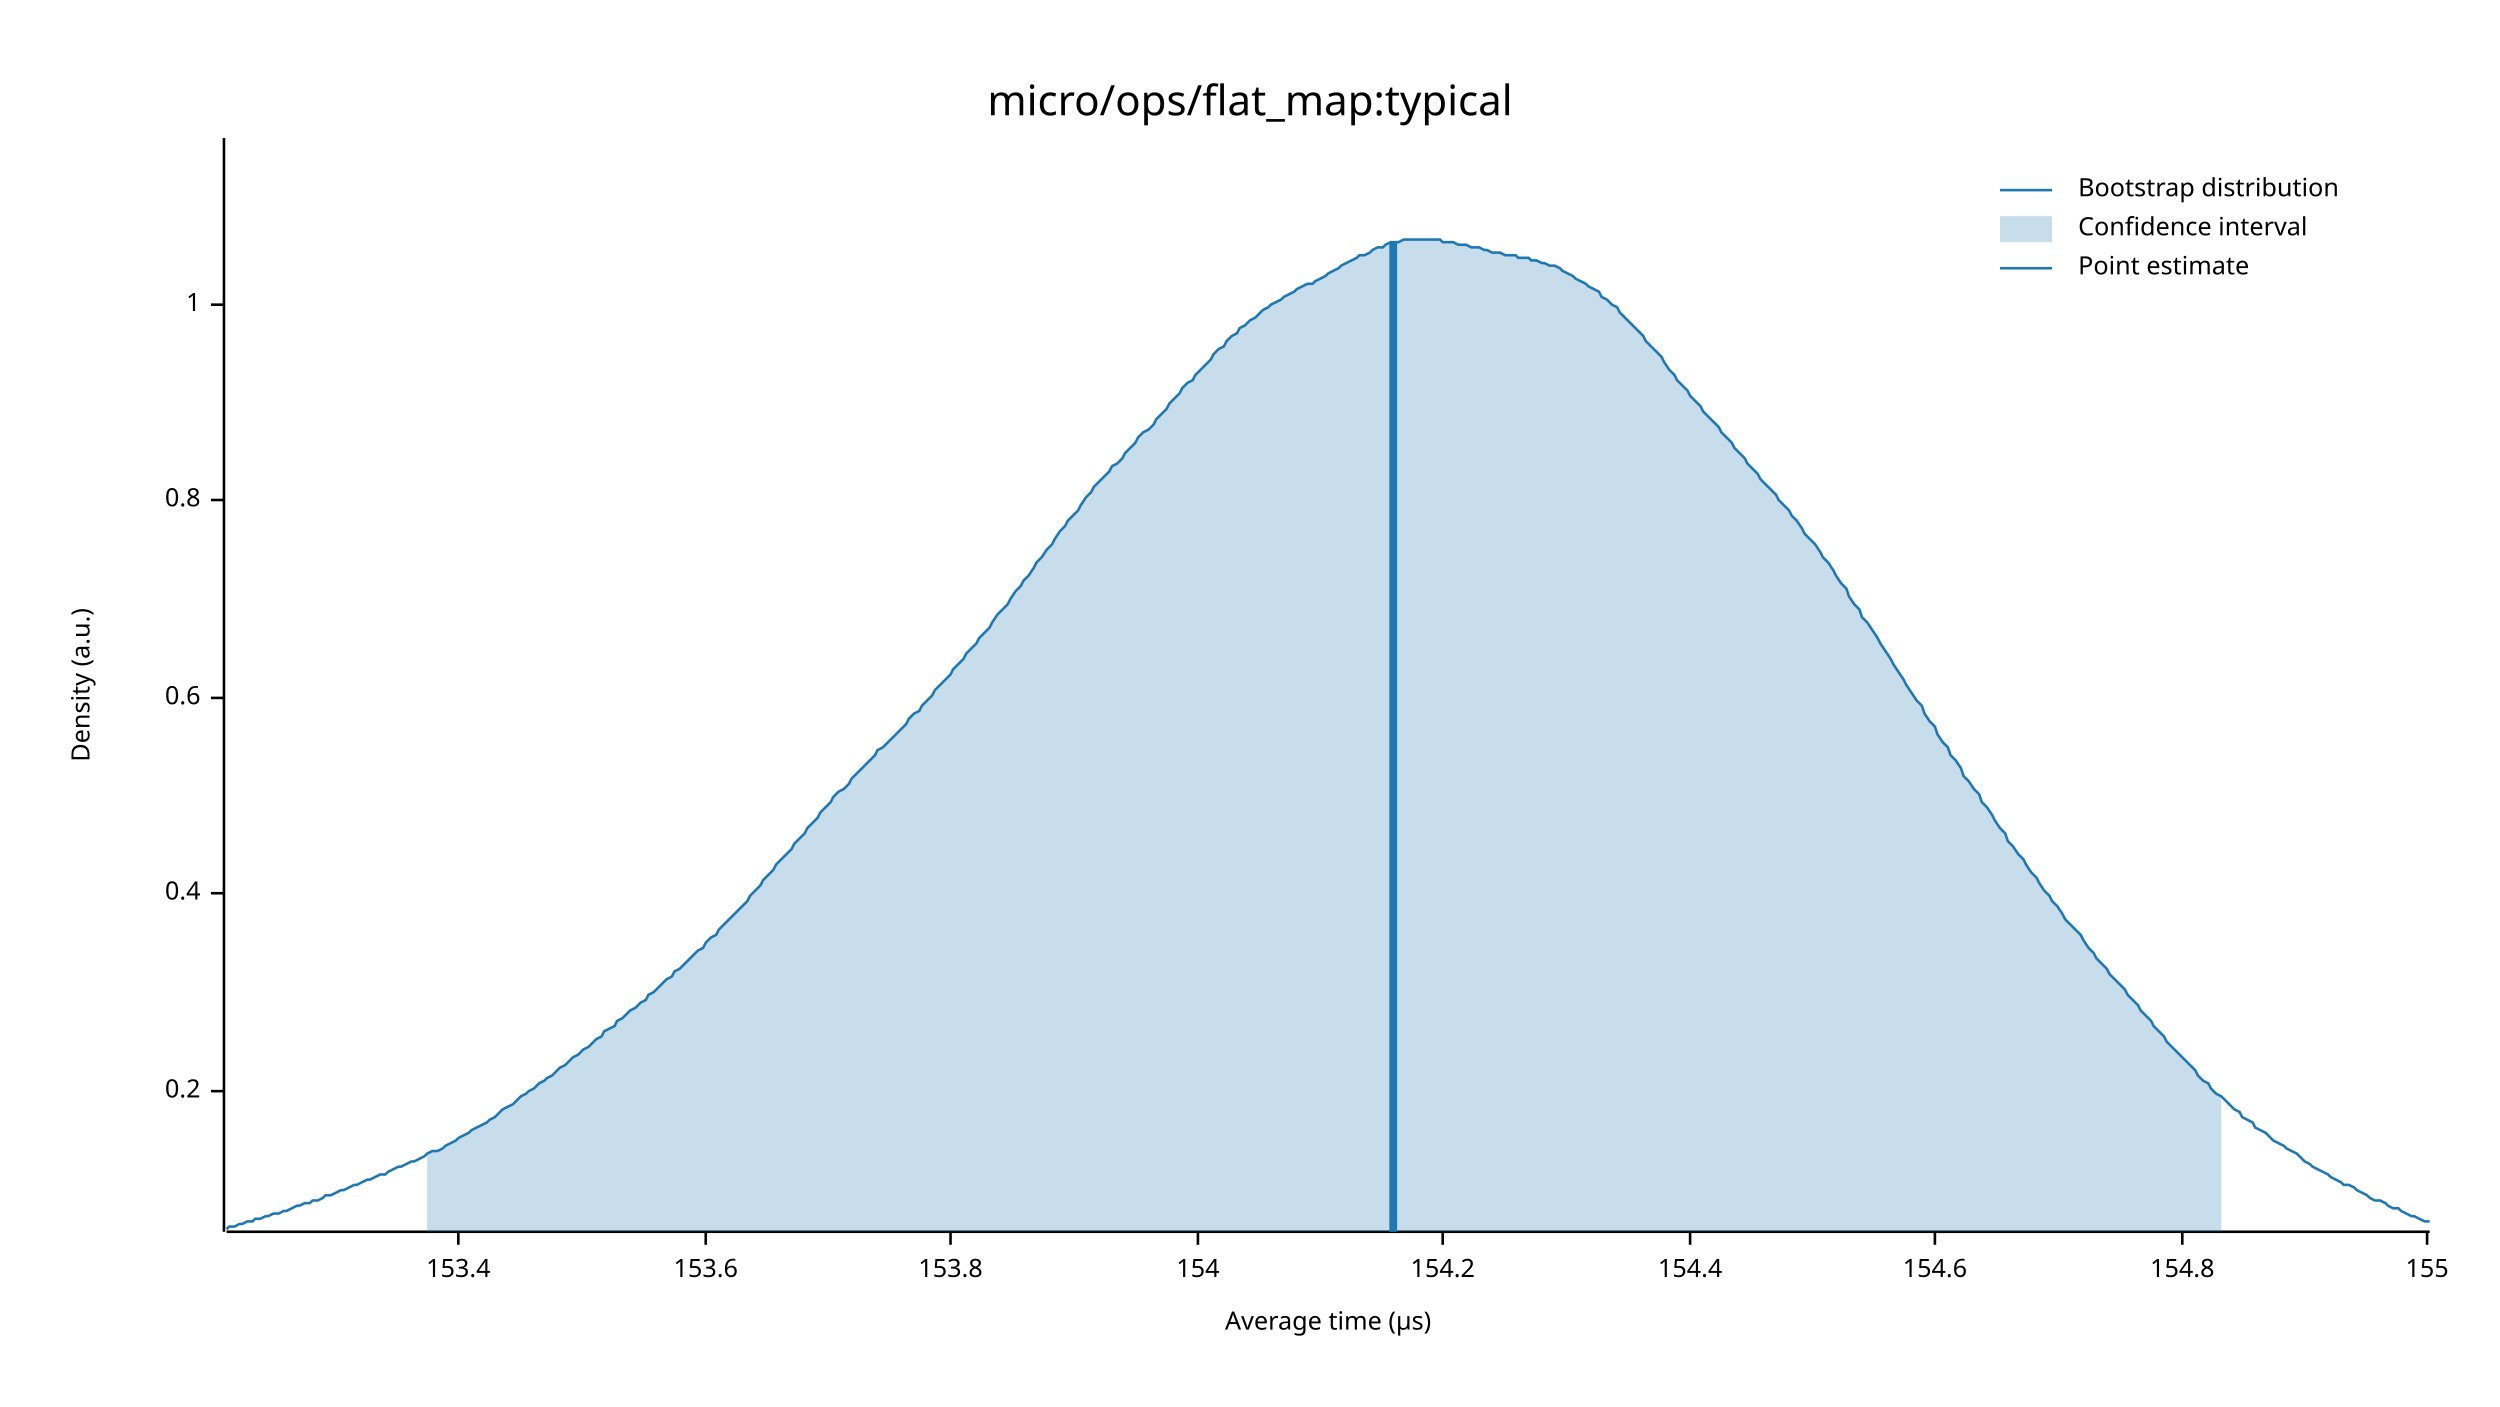
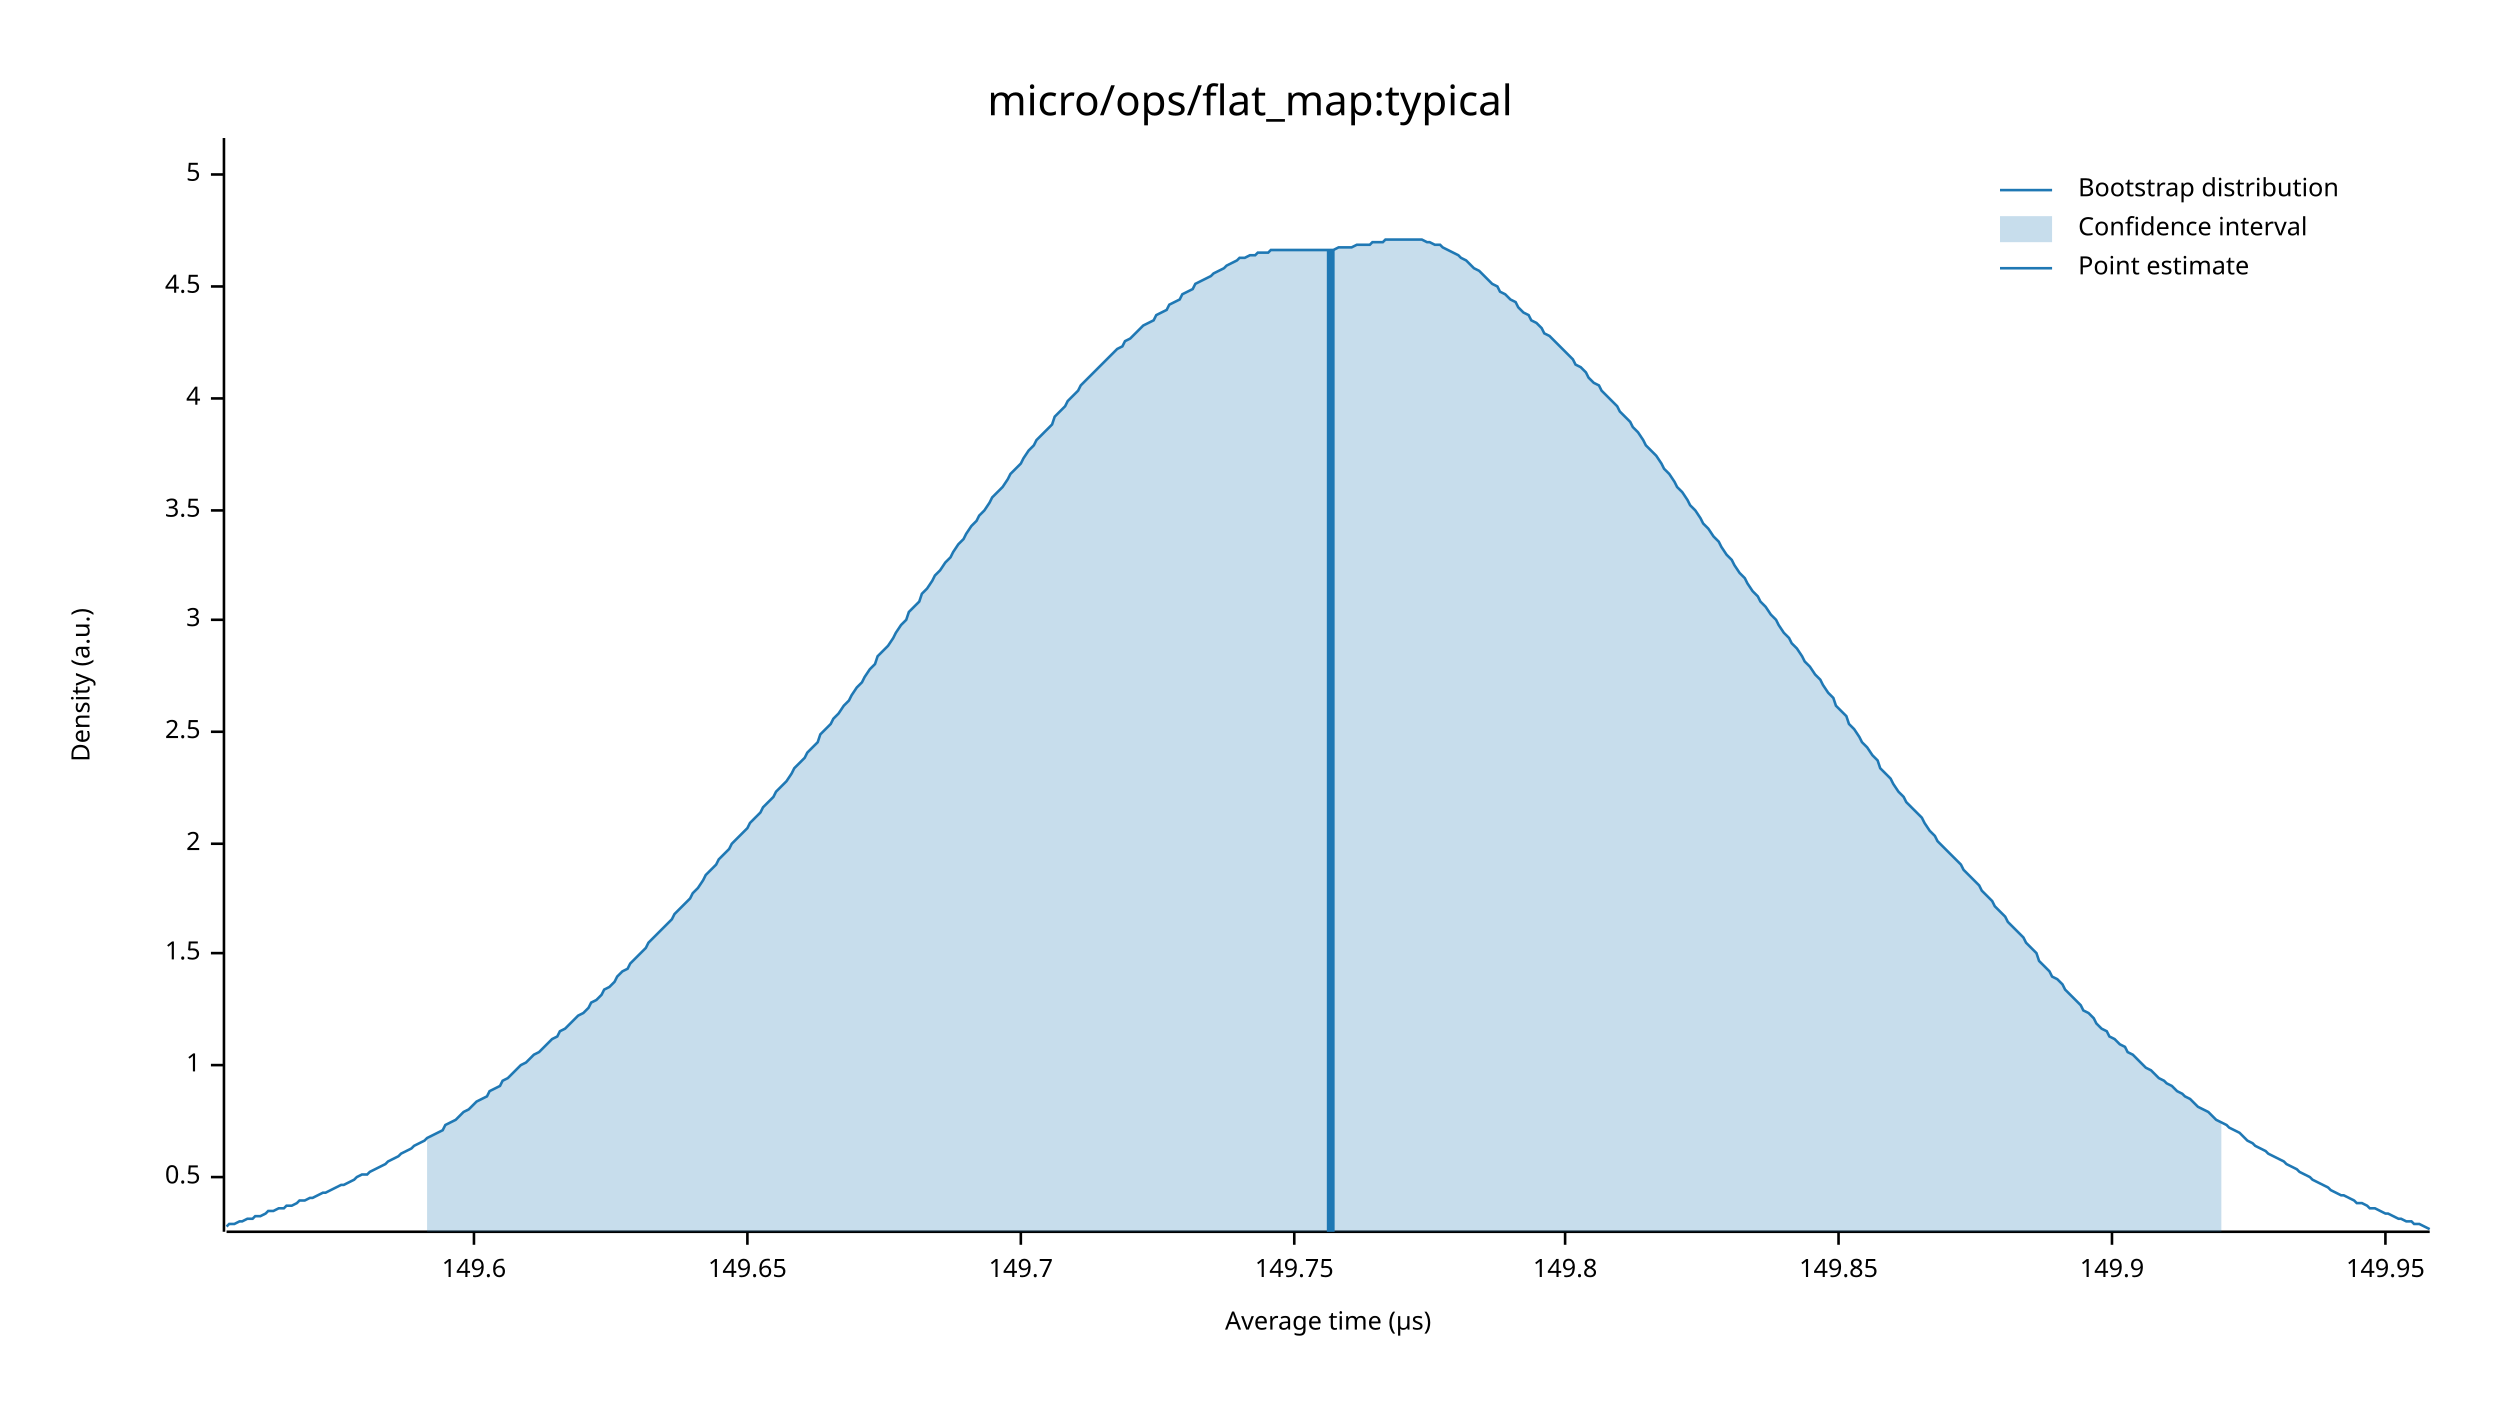
<svg xmlns="http://www.w3.org/2000/svg" width="960" height="540" viewBox="0 0 960 540">
  <text x="480" y="32" dy="0.76em" text-anchor="middle" font-family="sans-serif" font-size="16.129" opacity="1" fill="#000000">
micro/ops/flat_map:typical
</text>
  <text x="27" y="263" dy="0.76em" text-anchor="middle" font-family="sans-serif" font-size="9.677" opacity="1" fill="#000000" transform="rotate(270, 27, 263)">
Density (a.u.)
</text>
  <text x="510" y="513" dy="-0.5ex" text-anchor="middle" font-family="sans-serif" font-size="9.677" opacity="1" fill="#000000">
Average time (µs)
</text>
  <polyline fill="none" opacity="1" stroke="#000000" stroke-width="1" points="86,53 86,473 " />
-   <text x="77" y="419" dy="0.5ex" text-anchor="end" font-family="sans-serif" font-size="9.677" opacity="1" fill="#000000">
- 0.2
+   <text x="77" y="452" dy="0.5ex" text-anchor="end" font-family="sans-serif" font-size="9.677" opacity="1" fill="#000000">
+ 0.5
</text>
-   <polyline fill="none" opacity="1" stroke="#000000" stroke-width="1" points="81,419 86,419 " />
-   <text x="77" y="343" dy="0.5ex" text-anchor="end" font-family="sans-serif" font-size="9.677" opacity="1" fill="#000000">
- 0.4
- </text>
-   <polyline fill="none" opacity="1" stroke="#000000" stroke-width="1" points="81,343 86,343 " />
-   <text x="77" y="268" dy="0.5ex" text-anchor="end" font-family="sans-serif" font-size="9.677" opacity="1" fill="#000000">
- 0.6
- </text>
-   <polyline fill="none" opacity="1" stroke="#000000" stroke-width="1" points="81,268 86,268 " />
-   <text x="77" y="192" dy="0.5ex" text-anchor="end" font-family="sans-serif" font-size="9.677" opacity="1" fill="#000000">
- 0.8
- </text>
-   <polyline fill="none" opacity="1" stroke="#000000" stroke-width="1" points="81,192 86,192 " />
-   <text x="77" y="117" dy="0.5ex" text-anchor="end" font-family="sans-serif" font-size="9.677" opacity="1" fill="#000000">
+   <polyline fill="none" opacity="1" stroke="#000000" stroke-width="1" points="81,452 86,452 " />
+   <text x="77" y="409" dy="0.5ex" text-anchor="end" font-family="sans-serif" font-size="9.677" opacity="1" fill="#000000">
1
</text>
-   <polyline fill="none" opacity="1" stroke="#000000" stroke-width="1" points="81,117 86,117 " />
+   <polyline fill="none" opacity="1" stroke="#000000" stroke-width="1" points="81,409 86,409 " />
+   <text x="77" y="366" dy="0.5ex" text-anchor="end" font-family="sans-serif" font-size="9.677" opacity="1" fill="#000000">
+ 1.5
+ </text>
+   <polyline fill="none" opacity="1" stroke="#000000" stroke-width="1" points="81,366 86,366 " />
+   <text x="77" y="324" dy="0.5ex" text-anchor="end" font-family="sans-serif" font-size="9.677" opacity="1" fill="#000000">
+ 2
+ </text>
+   <polyline fill="none" opacity="1" stroke="#000000" stroke-width="1" points="81,324 86,324 " />
+   <text x="77" y="281" dy="0.5ex" text-anchor="end" font-family="sans-serif" font-size="9.677" opacity="1" fill="#000000">
+ 2.5
+ </text>
+   <polyline fill="none" opacity="1" stroke="#000000" stroke-width="1" points="81,281 86,281 " />
+   <text x="77" y="238" dy="0.5ex" text-anchor="end" font-family="sans-serif" font-size="9.677" opacity="1" fill="#000000">
+ 3
+ </text>
+   <polyline fill="none" opacity="1" stroke="#000000" stroke-width="1" points="81,238 86,238 " />
+   <text x="77" y="196" dy="0.5ex" text-anchor="end" font-family="sans-serif" font-size="9.677" opacity="1" fill="#000000">
+ 3.5
+ </text>
+   <polyline fill="none" opacity="1" stroke="#000000" stroke-width="1" points="81,196 86,196 " />
+   <text x="77" y="153" dy="0.5ex" text-anchor="end" font-family="sans-serif" font-size="9.677" opacity="1" fill="#000000">
+ 4
+ </text>
+   <polyline fill="none" opacity="1" stroke="#000000" stroke-width="1" points="81,153 86,153 " />
+   <text x="77" y="110" dy="0.5ex" text-anchor="end" font-family="sans-serif" font-size="9.677" opacity="1" fill="#000000">
+ 4.5
+ </text>
+   <polyline fill="none" opacity="1" stroke="#000000" stroke-width="1" points="81,110 86,110 " />
+   <text x="77" y="67" dy="0.5ex" text-anchor="end" font-family="sans-serif" font-size="9.677" opacity="1" fill="#000000">
+ 5
+ </text>
+   <polyline fill="none" opacity="1" stroke="#000000" stroke-width="1" points="81,67 86,67 " />
  <polyline fill="none" opacity="1" stroke="#000000" stroke-width="1" points="87,473 933,473 " />
-   <text x="176" y="483" dy="0.76em" text-anchor="middle" font-family="sans-serif" font-size="9.677" opacity="1" fill="#000000">
- 153.4
+   <text x="182" y="483" dy="0.76em" text-anchor="middle" font-family="sans-serif" font-size="9.677" opacity="1" fill="#000000">
+ 149.6
</text>
-   <polyline fill="none" opacity="1" stroke="#000000" stroke-width="1" points="176,473 176,478 " />
-   <text x="271" y="483" dy="0.76em" text-anchor="middle" font-family="sans-serif" font-size="9.677" opacity="1" fill="#000000">
- 153.6
+   <polyline fill="none" opacity="1" stroke="#000000" stroke-width="1" points="182,473 182,478 " />
+   <text x="287" y="483" dy="0.76em" text-anchor="middle" font-family="sans-serif" font-size="9.677" opacity="1" fill="#000000">
+ 149.65
</text>
-   <polyline fill="none" opacity="1" stroke="#000000" stroke-width="1" points="271,473 271,478 " />
-   <text x="365" y="483" dy="0.76em" text-anchor="middle" font-family="sans-serif" font-size="9.677" opacity="1" fill="#000000">
- 153.8
+   <polyline fill="none" opacity="1" stroke="#000000" stroke-width="1" points="287,473 287,478 " />
+   <text x="392" y="483" dy="0.76em" text-anchor="middle" font-family="sans-serif" font-size="9.677" opacity="1" fill="#000000">
+ 149.7
</text>
-   <polyline fill="none" opacity="1" stroke="#000000" stroke-width="1" points="365,473 365,478 " />
-   <text x="460" y="483" dy="0.76em" text-anchor="middle" font-family="sans-serif" font-size="9.677" opacity="1" fill="#000000">
- 154
+   <polyline fill="none" opacity="1" stroke="#000000" stroke-width="1" points="392,473 392,478 " />
+   <text x="497" y="483" dy="0.76em" text-anchor="middle" font-family="sans-serif" font-size="9.677" opacity="1" fill="#000000">
+ 149.75
</text>
-   <polyline fill="none" opacity="1" stroke="#000000" stroke-width="1" points="460,473 460,478 " />
-   <text x="554" y="483" dy="0.76em" text-anchor="middle" font-family="sans-serif" font-size="9.677" opacity="1" fill="#000000">
- 154.2
+   <polyline fill="none" opacity="1" stroke="#000000" stroke-width="1" points="497,473 497,478 " />
+   <text x="601" y="483" dy="0.76em" text-anchor="middle" font-family="sans-serif" font-size="9.677" opacity="1" fill="#000000">
+ 149.8
</text>
-   <polyline fill="none" opacity="1" stroke="#000000" stroke-width="1" points="554,473 554,478 " />
-   <text x="649" y="483" dy="0.76em" text-anchor="middle" font-family="sans-serif" font-size="9.677" opacity="1" fill="#000000">
- 154.4
+   <polyline fill="none" opacity="1" stroke="#000000" stroke-width="1" points="601,473 601,478 " />
+   <text x="706" y="483" dy="0.76em" text-anchor="middle" font-family="sans-serif" font-size="9.677" opacity="1" fill="#000000">
+ 149.85
</text>
-   <polyline fill="none" opacity="1" stroke="#000000" stroke-width="1" points="649,473 649,478 " />
-   <text x="743" y="483" dy="0.76em" text-anchor="middle" font-family="sans-serif" font-size="9.677" opacity="1" fill="#000000">
- 154.6
+   <polyline fill="none" opacity="1" stroke="#000000" stroke-width="1" points="706,473 706,478 " />
+   <text x="811" y="483" dy="0.76em" text-anchor="middle" font-family="sans-serif" font-size="9.677" opacity="1" fill="#000000">
+ 149.9
</text>
-   <polyline fill="none" opacity="1" stroke="#000000" stroke-width="1" points="743,473 743,478 " />
-   <text x="838" y="483" dy="0.76em" text-anchor="middle" font-family="sans-serif" font-size="9.677" opacity="1" fill="#000000">
- 154.8
+   <polyline fill="none" opacity="1" stroke="#000000" stroke-width="1" points="811,473 811,478 " />
+   <text x="916" y="483" dy="0.76em" text-anchor="middle" font-family="sans-serif" font-size="9.677" opacity="1" fill="#000000">
+ 149.95
</text>
-   <polyline fill="none" opacity="1" stroke="#000000" stroke-width="1" points="838,473 838,478 " />
-   <text x="932" y="483" dy="0.76em" text-anchor="middle" font-family="sans-serif" font-size="9.677" opacity="1" fill="#000000">
- 155
- </text>
-   <polyline fill="none" opacity="1" stroke="#000000" stroke-width="1" points="932,473 932,478 " />
-   <polyline fill="none" opacity="1" stroke="#1F78B4" stroke-width="1" points="87,472 88,471 90,471 92,470 93,470 95,469 97,469 98,468 100,468 102,467 103,467 105,466 107,466 109,465 110,465 112,464 114,463 115,463 117,462 119,462 120,461 122,461 124,460 125,459 127,459 129,458 131,457 132,457 134,456 136,455 137,455 139,454 141,453 142,453 144,452 146,451 148,451 149,450 151,449 153,448 154,448 156,447 158,446 159,446 161,445 163,444 164,443 166,442 168,442 170,441 171,440 173,439 175,438 176,437 178,436 180,435 181,434 183,433 185,432 187,431 188,430 190,429 192,427 193,426 195,425 197,424 198,423 200,421 202,420 203,419 205,418 207,416 209,415 210,414 212,413 214,411 215,410 217,409 219,407 220,406 222,405 224,403 226,402 227,401 229,399 231,398 232,396 234,395 236,394 237,392 239,391 241,389 242,388 244,387 246,385 248,384 249,382 251,381 253,379 254,378 256,376 258,375 259,373 261,372 263,370 265,368 266,367 268,365 270,364 271,362 273,360 275,359 276,357 278,355 280,353 281,352 283,350 285,348 287,346 288,344 290,342 292,340 293,338 295,336 297,334 298,332 300,330 302,328 304,326 305,324 307,322 309,320 310,318 312,316 314,314 315,312 317,310 319,308 320,306 322,304 324,303 326,301 327,299 329,297 331,295 332,294 334,292 336,290 337,288 339,287 341,285 343,283 344,282 346,280 348,278 349,276 351,274 353,273 354,271 356,269 358,267 359,265 361,263 363,261 365,259 366,257 368,255 370,253 371,251 373,249 375,247 376,245 378,243 380,241 381,239 383,236 385,234 387,232 388,230 390,227 392,225 393,223 395,221 397,218 398,216 400,214 402,211 404,209 405,207 407,204 409,202 410,200 412,198 414,196 415,194 417,191 419,189 420,187 422,185 424,183 426,181 427,179 429,178 431,176 432,174 434,172 436,170 437,168 439,166 441,165 443,163 444,161 446,159 448,157 449,155 451,153 453,151 454,149 456,147 458,146 459,144 461,142 463,140 465,138 466,136 468,134 470,133 471,131 473,129 475,128 476,126 478,125 480,123 482,122 483,121 485,119 487,118 488,117 490,116 492,115 493,114 495,113 497,112 498,111 500,110 502,109 504,109 505,108 507,107 509,106 510,105 512,104 514,103 515,102 517,101 519,100 521,99 522,98 524,98 526,97 527,96 529,95 531,95 532,94 534,93 536,93 537,93 539,92 541,92 543,92 544,92 546,92 548,92 549,92 551,92 553,92 554,93 556,93 558,93 560,94 561,94 563,94 565,95 566,95 568,95 570,96 571,96 573,97 575,97 576,97 578,98 580,98 582,98 583,99 585,99 587,99 588,100 590,100 592,101 593,101 595,102 597,102 599,103 600,104 602,105 604,106 605,107 607,108 609,109 610,110 612,111 614,112 615,114 617,115 619,117 621,118 622,120 624,122 626,124 627,125 629,127 631,129 632,131 634,133 636,135 638,137 639,139 641,142 643,144 644,146 646,148 648,150 649,152 651,154 653,156 654,158 656,160 658,162 660,164 661,166 663,168 665,170 666,172 668,174 670,176 671,178 673,180 675,182 676,184 678,186 680,188 682,190 683,192 685,194 687,196 688,198 690,200 692,203 693,205 695,207 697,209 699,212 700,214 702,216 704,219 705,221 707,224 709,226 710,229 712,232 714,234 715,237 717,239 719,242 721,245 722,247 724,250 726,253 727,255 729,258 731,261 732,263 734,266 736,269 738,271 739,274 741,277 743,279 744,282 746,285 748,287 749,290 751,292 753,295 754,298 756,300 758,303 760,305 761,308 763,310 765,313 766,315 768,318 770,320 771,323 773,325 775,328 777,330 778,332 780,335 782,337 783,339 785,342 787,344 788,346 790,348 792,351 793,353 795,355 797,357 799,359 800,361 802,364 804,366 805,368 807,370 809,372 810,374 812,376 814,378 816,380 817,382 819,384 821,386 822,388 824,390 826,392 827,394 829,396 831,398 832,400 834,402 836,404 838,406 839,407 841,409 843,411 844,413 846,415 848,416 849,418 851,420 853,421 855,423 856,424 858,426 860,427 861,429 863,430 865,431 866,433 868,434 870,435 871,436 873,438 875,439 877,440 878,441 880,442 882,443 883,444 885,446 887,447 888,448 890,449 892,450 894,451 895,452 897,453 899,454 900,455 902,455 904,456 905,457 907,458 909,459 910,460 912,461 914,461 916,462 917,463 919,464 921,464 922,465 924,466 926,467 927,467 929,468 931,469 933,469 " />
-   <polygon opacity="0.25" fill="#1F78B4" points="164,443 166,442 168,442 170,441 171,440 173,439 175,438 176,437 178,436 180,435 181,434 183,433 185,432 187,431 188,430 190,429 192,427 193,426 195,425 197,424 198,423 200,421 202,420 203,419 205,418 207,416 209,415 210,414 212,413 214,411 215,410 217,409 219,407 220,406 222,405 224,403 226,402 227,401 229,399 231,398 232,396 234,395 236,394 237,392 239,391 241,389 242,388 244,387 246,385 248,384 249,382 251,381 253,379 254,378 256,376 258,375 259,373 261,372 263,370 265,368 266,367 268,365 270,364 271,362 273,360 275,359 276,357 278,355 280,353 281,352 283,350 285,348 287,346 288,344 290,342 292,340 293,338 295,336 297,334 298,332 300,330 302,328 304,326 305,324 307,322 309,320 310,318 312,316 314,314 315,312 317,310 319,308 320,306 322,304 324,303 326,301 327,299 329,297 331,295 332,294 334,292 336,290 337,288 339,287 341,285 343,283 344,282 346,280 348,278 349,276 351,274 353,273 354,271 356,269 358,267 359,265 361,263 363,261 365,259 366,257 368,255 370,253 371,251 373,249 375,247 376,245 378,243 380,241 381,239 383,236 385,234 387,232 388,230 390,227 392,225 393,223 395,221 397,218 398,216 400,214 402,211 404,209 405,207 407,204 409,202 410,200 412,198 414,196 415,194 417,191 419,189 420,187 422,185 424,183 426,181 427,179 429,178 431,176 432,174 434,172 436,170 437,168 439,166 441,165 443,163 444,161 446,159 448,157 449,155 451,153 453,151 454,149 456,147 458,146 459,144 461,142 463,140 465,138 466,136 468,134 470,133 471,131 473,129 475,128 476,126 478,125 480,123 482,122 483,121 485,119 487,118 488,117 490,116 492,115 493,114 495,113 497,112 498,111 500,110 502,109 504,109 505,108 507,107 509,106 510,105 512,104 514,103 515,102 517,101 519,100 521,99 522,98 524,98 526,97 527,96 529,95 531,95 532,94 534,93 536,93 537,93 539,92 541,92 543,92 544,92 546,92 548,92 549,92 551,92 553,92 554,93 556,93 558,93 560,94 561,94 563,94 565,95 566,95 568,95 570,96 571,96 573,97 575,97 576,97 578,98 580,98 582,98 583,99 585,99 587,99 588,100 590,100 592,101 593,101 595,102 597,102 599,103 600,104 602,105 604,106 605,107 607,108 609,109 610,110 612,111 614,112 615,114 617,115 619,117 621,118 622,120 624,122 626,124 627,125 629,127 631,129 632,131 634,133 636,135 638,137 639,139 641,142 643,144 644,146 646,148 648,150 649,152 651,154 653,156 654,158 656,160 658,162 660,164 661,166 663,168 665,170 666,172 668,174 670,176 671,178 673,180 675,182 676,184 678,186 680,188 682,190 683,192 685,194 687,196 688,198 690,200 692,203 693,205 695,207 697,209 699,212 700,214 702,216 704,219 705,221 707,224 709,226 710,229 712,232 714,234 715,237 717,239 719,242 721,245 722,247 724,250 726,253 727,255 729,258 731,261 732,263 734,266 736,269 738,271 739,274 741,277 743,279 744,282 746,285 748,287 749,290 751,292 753,295 754,298 756,300 758,303 760,305 761,308 763,310 765,313 766,315 768,318 770,320 771,323 773,325 775,328 777,330 778,332 780,335 782,337 783,339 785,342 787,344 788,346 790,348 792,351 793,353 795,355 797,357 799,359 800,361 802,364 804,366 805,368 807,370 809,372 810,374 812,376 814,378 816,380 817,382 819,384 821,386 822,388 824,390 826,392 827,394 829,396 831,398 832,400 834,402 836,404 838,406 839,407 841,409 843,411 844,413 846,415 848,416 849,418 851,420 853,421 853,473 164,473 " />
-   <polyline fill="none" opacity="1" stroke="#1F78B4" stroke-width="3" points="535,473 535,93 " />
+   <polyline fill="none" opacity="1" stroke="#000000" stroke-width="1" points="916,473 916,478 " />
+   <polyline fill="none" opacity="1" stroke="#1F78B4" stroke-width="1" points="87,471 88,470 90,470 92,469 93,469 95,468 97,468 98,467 100,467 102,466 103,465 105,465 107,464 109,464 110,463 112,463 114,462 115,461 117,461 119,460 120,460 122,459 124,458 125,458 127,457 129,456 131,455 132,455 134,454 136,453 137,452 139,451 141,451 142,450 144,449 146,448 148,447 149,446 151,445 153,444 154,443 156,442 158,441 159,440 161,439 163,438 164,437 166,436 168,435 170,434 171,432 173,431 175,430 176,429 178,427 180,426 181,425 183,423 185,422 187,421 188,419 190,418 192,417 193,415 195,414 197,412 198,411 200,409 202,408 203,407 205,405 207,404 209,402 210,401 212,399 214,398 215,396 217,395 219,393 220,392 222,390 224,389 226,387 227,385 229,384 231,382 232,380 234,379 236,377 237,375 239,373 241,372 242,370 244,368 246,366 248,364 249,362 251,360 253,358 254,357 256,355 258,353 259,351 261,349 263,347 265,345 266,343 268,341 270,338 271,336 273,334 275,332 276,330 278,328 280,326 281,324 283,322 285,320 287,318 288,316 290,314 292,312 293,310 295,308 297,306 298,304 300,302 302,300 304,297 305,295 307,293 309,291 310,289 312,287 314,285 315,282 317,280 319,278 320,276 322,274 324,271 326,269 327,267 329,264 331,262 332,260 334,257 336,255 337,252 339,250 341,248 343,245 344,243 346,240 348,238 349,235 351,233 353,231 354,228 356,226 358,223 359,221 361,219 363,216 365,214 366,212 368,209 370,207 371,205 373,202 375,200 376,198 378,196 380,193 381,191 383,189 385,187 387,184 388,182 390,180 392,178 393,176 395,173 397,171 398,169 400,167 402,165 404,163 405,160 407,158 409,156 410,154 412,152 414,150 415,148 417,146 419,144 420,143 422,141 424,139 426,137 427,136 429,134 431,133 432,131 434,130 436,128 437,127 439,125 441,124 443,123 444,121 446,120 448,119 449,117 451,116 453,115 454,113 456,112 458,111 459,109 461,108 463,107 465,106 466,105 468,104 470,103 471,102 473,101 475,100 476,99 478,99 480,98 482,98 483,97 485,97 487,97 488,96 490,96 492,96 493,96 495,96 497,96 498,96 500,96 502,96 504,96 505,96 507,96 509,96 510,96 512,96 514,95 515,95 517,95 519,95 521,94 522,94 524,94 526,94 527,93 529,93 531,93 532,92 534,92 536,92 537,92 539,92 541,92 543,92 544,92 546,92 548,93 549,93 551,94 553,94 554,95 556,96 558,97 560,98 561,99 563,100 565,102 566,103 568,104 570,106 571,107 573,109 575,110 576,112 578,113 580,115 582,116 583,118 585,120 587,121 588,123 590,124 592,126 593,128 595,129 597,131 599,133 600,134 602,136 604,138 605,140 607,141 609,143 610,145 612,147 614,148 615,150 617,152 619,154 621,156 622,158 624,160 626,162 627,164 629,166 631,169 632,171 634,173 636,175 638,178 639,180 641,182 643,185 644,187 646,189 648,192 649,194 651,196 653,199 654,201 656,203 658,206 660,208 661,210 663,213 665,215 666,217 668,220 670,222 671,224 673,227 675,229 676,231 678,233 680,236 682,238 683,240 685,243 687,245 688,247 690,249 692,252 693,254 695,256 697,259 699,261 700,263 702,266 704,268 705,271 707,273 709,275 710,278 712,280 714,283 715,285 717,287 719,290 721,292 722,295 724,297 726,299 727,301 729,304 731,306 732,308 734,310 736,312 738,314 739,316 741,319 743,321 744,323 746,325 748,327 749,328 751,330 753,332 754,334 756,336 758,338 760,340 761,342 763,344 765,346 766,348 768,350 770,352 771,354 773,356 775,358 777,360 778,362 780,364 782,366 783,369 785,371 787,373 788,375 790,376 792,378 793,380 795,382 797,384 799,386 800,388 802,389 804,391 805,393 807,395 809,396 810,398 812,399 814,401 816,402 817,404 819,405 821,407 822,408 824,410 826,411 827,412 829,414 831,415 832,416 834,417 836,419 838,420 839,421 841,422 843,424 844,425 846,426 848,427 849,428 851,430 853,431 855,432 856,433 858,434 860,435 861,436 863,438 865,439 866,440 868,441 870,442 871,443 873,444 875,445 877,446 878,447 880,448 882,449 883,450 885,451 887,452 888,453 890,454 892,455 894,456 895,457 897,458 899,459 900,459 902,460 904,461 905,462 907,462 909,463 910,464 912,464 914,465 916,466 917,466 919,467 921,468 922,468 924,469 926,469 927,470 929,470 931,471 933,472 " />
+   <polygon opacity="0.25" fill="#1F78B4" points="164,437 166,436 168,435 170,434 171,432 173,431 175,430 176,429 178,427 180,426 181,425 183,423 185,422 187,421 188,419 190,418 192,417 193,415 195,414 197,412 198,411 200,409 202,408 203,407 205,405 207,404 209,402 210,401 212,399 214,398 215,396 217,395 219,393 220,392 222,390 224,389 226,387 227,385 229,384 231,382 232,380 234,379 236,377 237,375 239,373 241,372 242,370 244,368 246,366 248,364 249,362 251,360 253,358 254,357 256,355 258,353 259,351 261,349 263,347 265,345 266,343 268,341 270,338 271,336 273,334 275,332 276,330 278,328 280,326 281,324 283,322 285,320 287,318 288,316 290,314 292,312 293,310 295,308 297,306 298,304 300,302 302,300 304,297 305,295 307,293 309,291 310,289 312,287 314,285 315,282 317,280 319,278 320,276 322,274 324,271 326,269 327,267 329,264 331,262 332,260 334,257 336,255 337,252 339,250 341,248 343,245 344,243 346,240 348,238 349,235 351,233 353,231 354,228 356,226 358,223 359,221 361,219 363,216 365,214 366,212 368,209 370,207 371,205 373,202 375,200 376,198 378,196 380,193 381,191 383,189 385,187 387,184 388,182 390,180 392,178 393,176 395,173 397,171 398,169 400,167 402,165 404,163 405,160 407,158 409,156 410,154 412,152 414,150 415,148 417,146 419,144 420,143 422,141 424,139 426,137 427,136 429,134 431,133 432,131 434,130 436,128 437,127 439,125 441,124 443,123 444,121 446,120 448,119 449,117 451,116 453,115 454,113 456,112 458,111 459,109 461,108 463,107 465,106 466,105 468,104 470,103 471,102 473,101 475,100 476,99 478,99 480,98 482,98 483,97 485,97 487,97 488,96 490,96 492,96 493,96 495,96 497,96 498,96 500,96 502,96 504,96 505,96 507,96 509,96 510,96 512,96 514,95 515,95 517,95 519,95 521,94 522,94 524,94 526,94 527,93 529,93 531,93 532,92 534,92 536,92 537,92 539,92 541,92 543,92 544,92 546,92 548,93 549,93 551,94 553,94 554,95 556,96 558,97 560,98 561,99 563,100 565,102 566,103 568,104 570,106 571,107 573,109 575,110 576,112 578,113 580,115 582,116 583,118 585,120 587,121 588,123 590,124 592,126 593,128 595,129 597,131 599,133 600,134 602,136 604,138 605,140 607,141 609,143 610,145 612,147 614,148 615,150 617,152 619,154 621,156 622,158 624,160 626,162 627,164 629,166 631,169 632,171 634,173 636,175 638,178 639,180 641,182 643,185 644,187 646,189 648,192 649,194 651,196 653,199 654,201 656,203 658,206 660,208 661,210 663,213 665,215 666,217 668,220 670,222 671,224 673,227 675,229 676,231 678,233 680,236 682,238 683,240 685,243 687,245 688,247 690,249 692,252 693,254 695,256 697,259 699,261 700,263 702,266 704,268 705,271 707,273 709,275 710,278 712,280 714,283 715,285 717,287 719,290 721,292 722,295 724,297 726,299 727,301 729,304 731,306 732,308 734,310 736,312 738,314 739,316 741,319 743,321 744,323 746,325 748,327 749,328 751,330 753,332 754,334 756,336 758,338 760,340 761,342 763,344 765,346 766,348 768,350 770,352 771,354 773,356 775,358 777,360 778,362 780,364 782,366 783,369 785,371 787,373 788,375 790,376 792,378 793,380 795,382 797,384 799,386 800,388 802,389 804,391 805,393 807,395 809,396 810,398 812,399 814,401 816,402 817,404 819,405 821,407 822,408 824,410 826,411 827,412 829,414 831,415 832,416 834,417 836,419 838,420 839,421 841,422 843,424 844,425 846,426 848,427 849,428 851,430 853,431 853,473 164,473 " />
+   <polyline fill="none" opacity="1" stroke="#1F78B4" stroke-width="3" points="511,473 511,96 " />
  <text x="798" y="68" dy="0.76em" text-anchor="start" font-family="sans-serif" font-size="9.677" opacity="1" fill="#000000">
Bootstrap distribution
</text>
  <text x="798" y="83" dy="0.76em" text-anchor="start" font-family="sans-serif" font-size="9.677" opacity="1" fill="#000000">
Confidence interval
</text>
  <text x="798" y="98" dy="0.76em" text-anchor="start" font-family="sans-serif" font-size="9.677" opacity="1" fill="#000000">
Point estimate
</text>
  <polyline fill="none" opacity="1" stroke="#1F78B4" stroke-width="1" points="768,73 788,73 " />
  <rect x="768" y="83" width="20" height="10" opacity="0.25" fill="#1F78B4" stroke="none" />
  <polyline fill="none" opacity="1" stroke="#1F78B4" stroke-width="1" points="768,103 788,103 " />
</svg>
